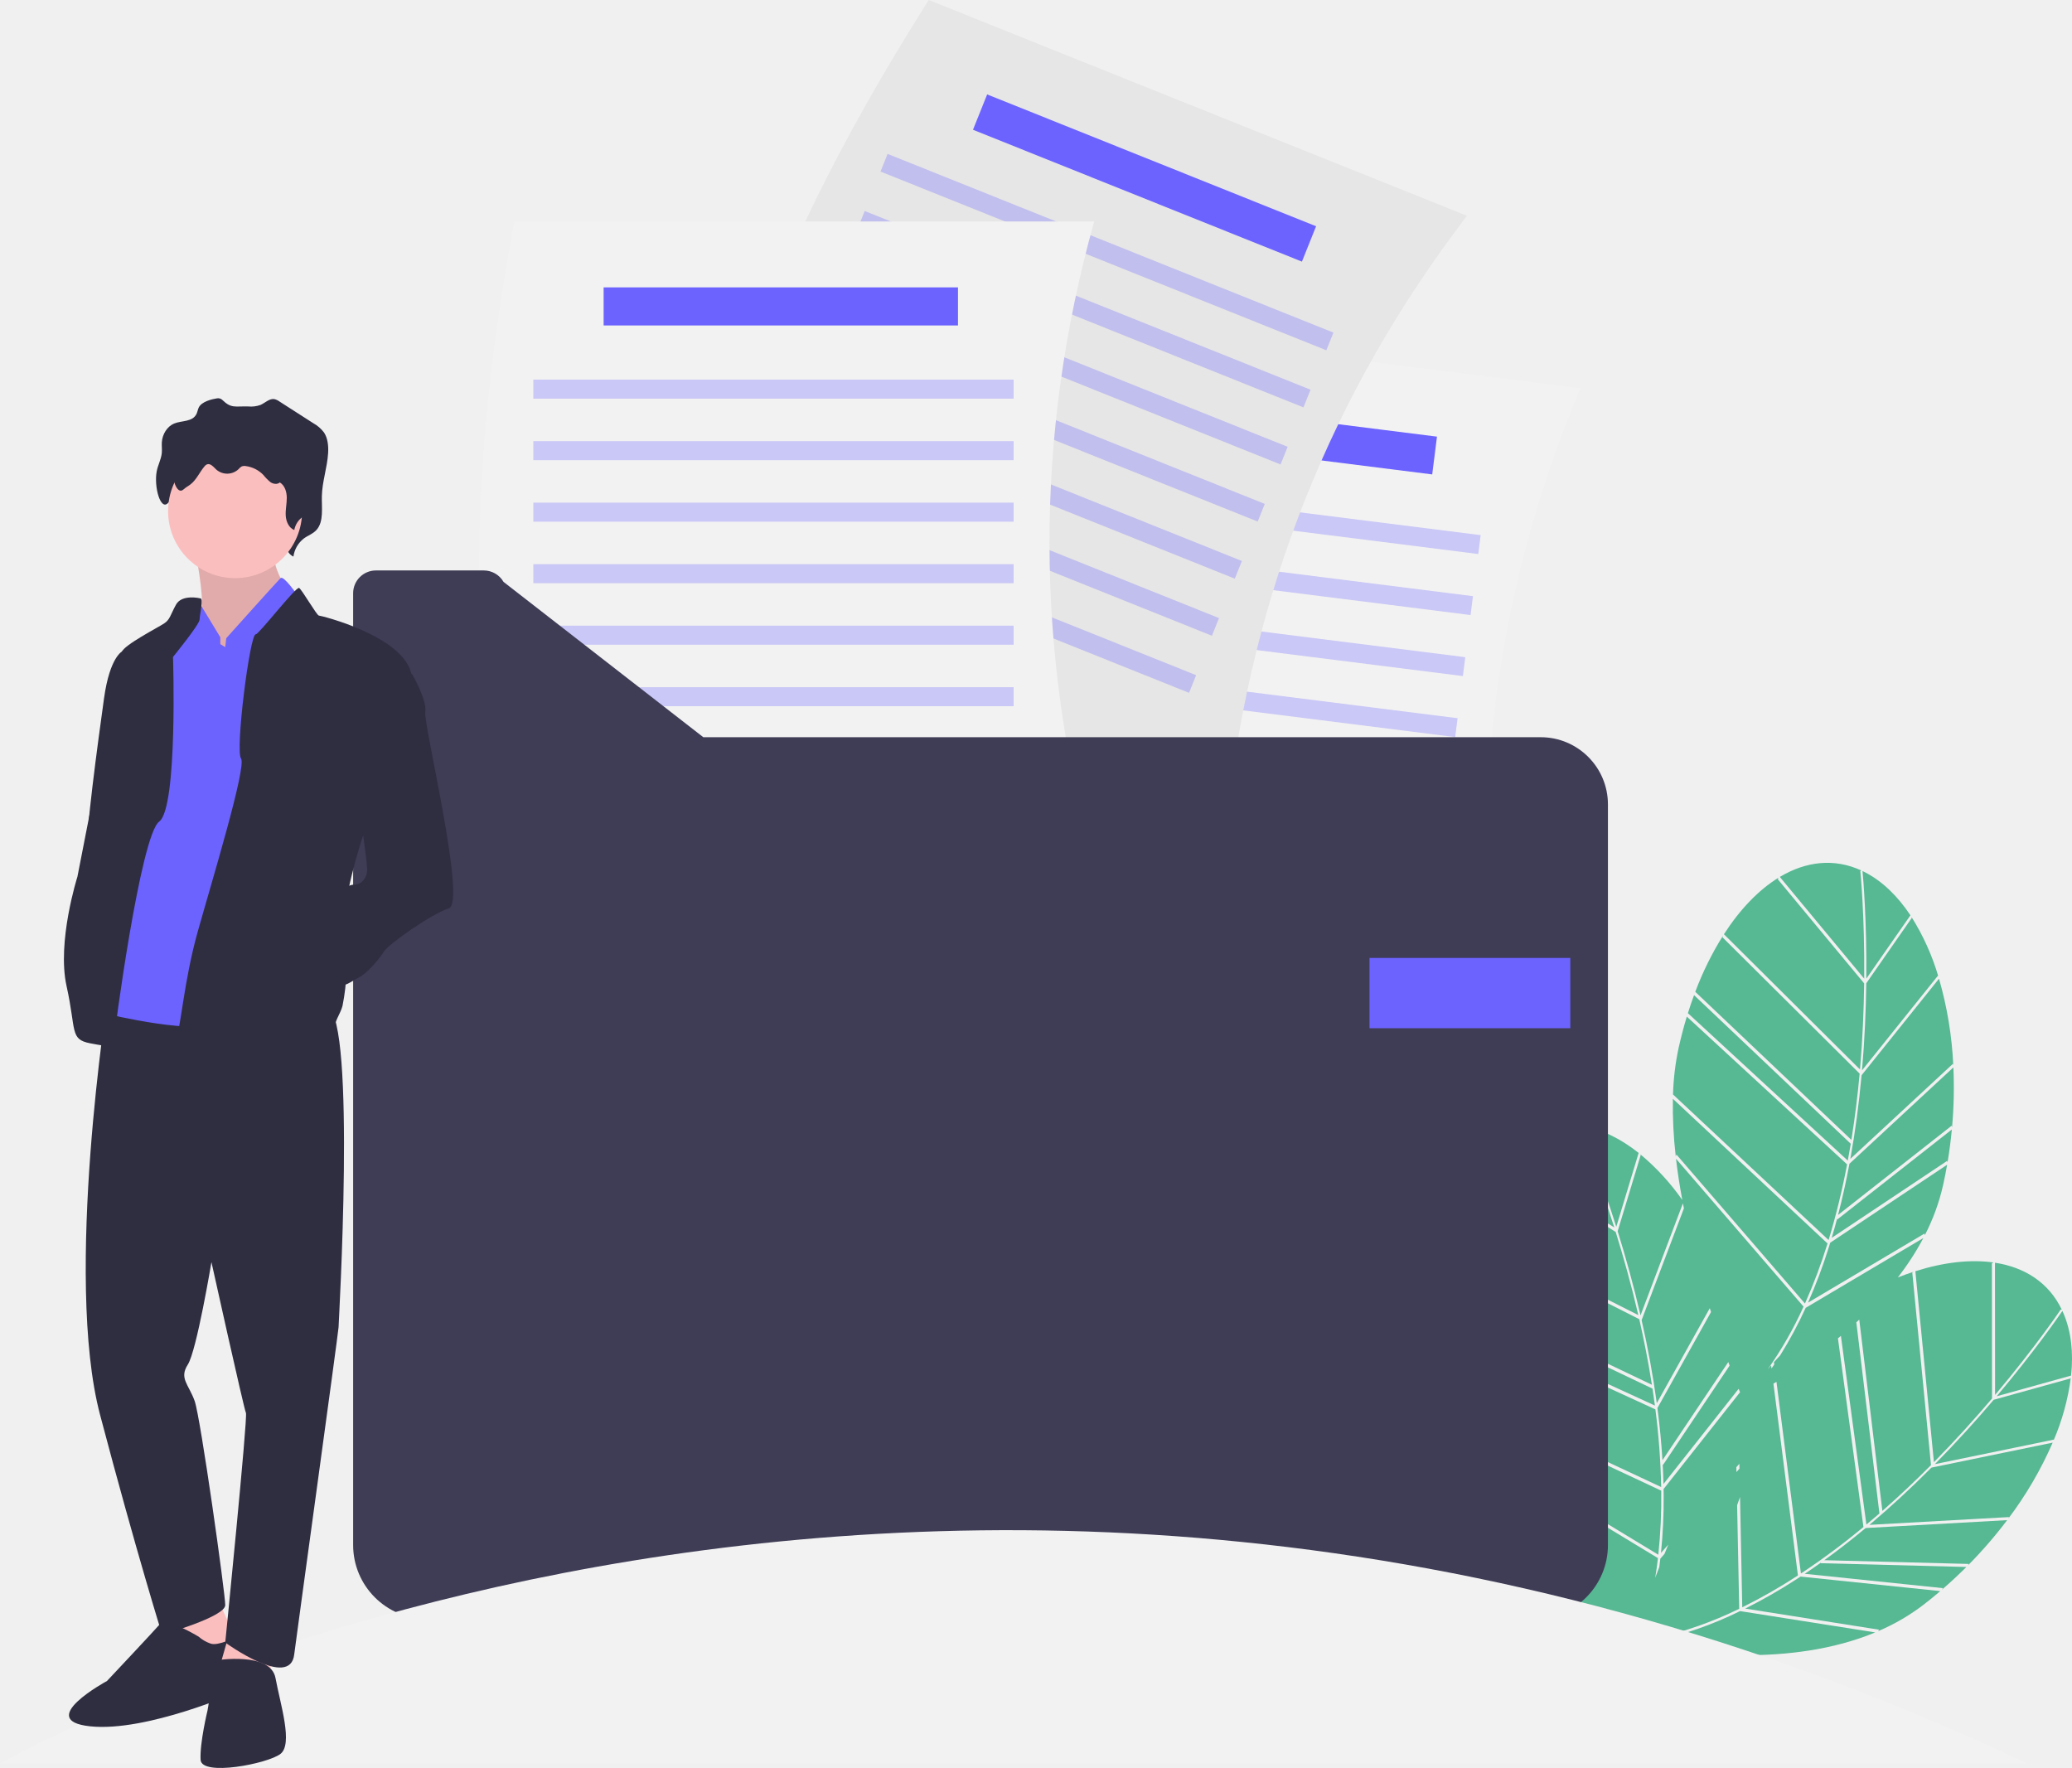
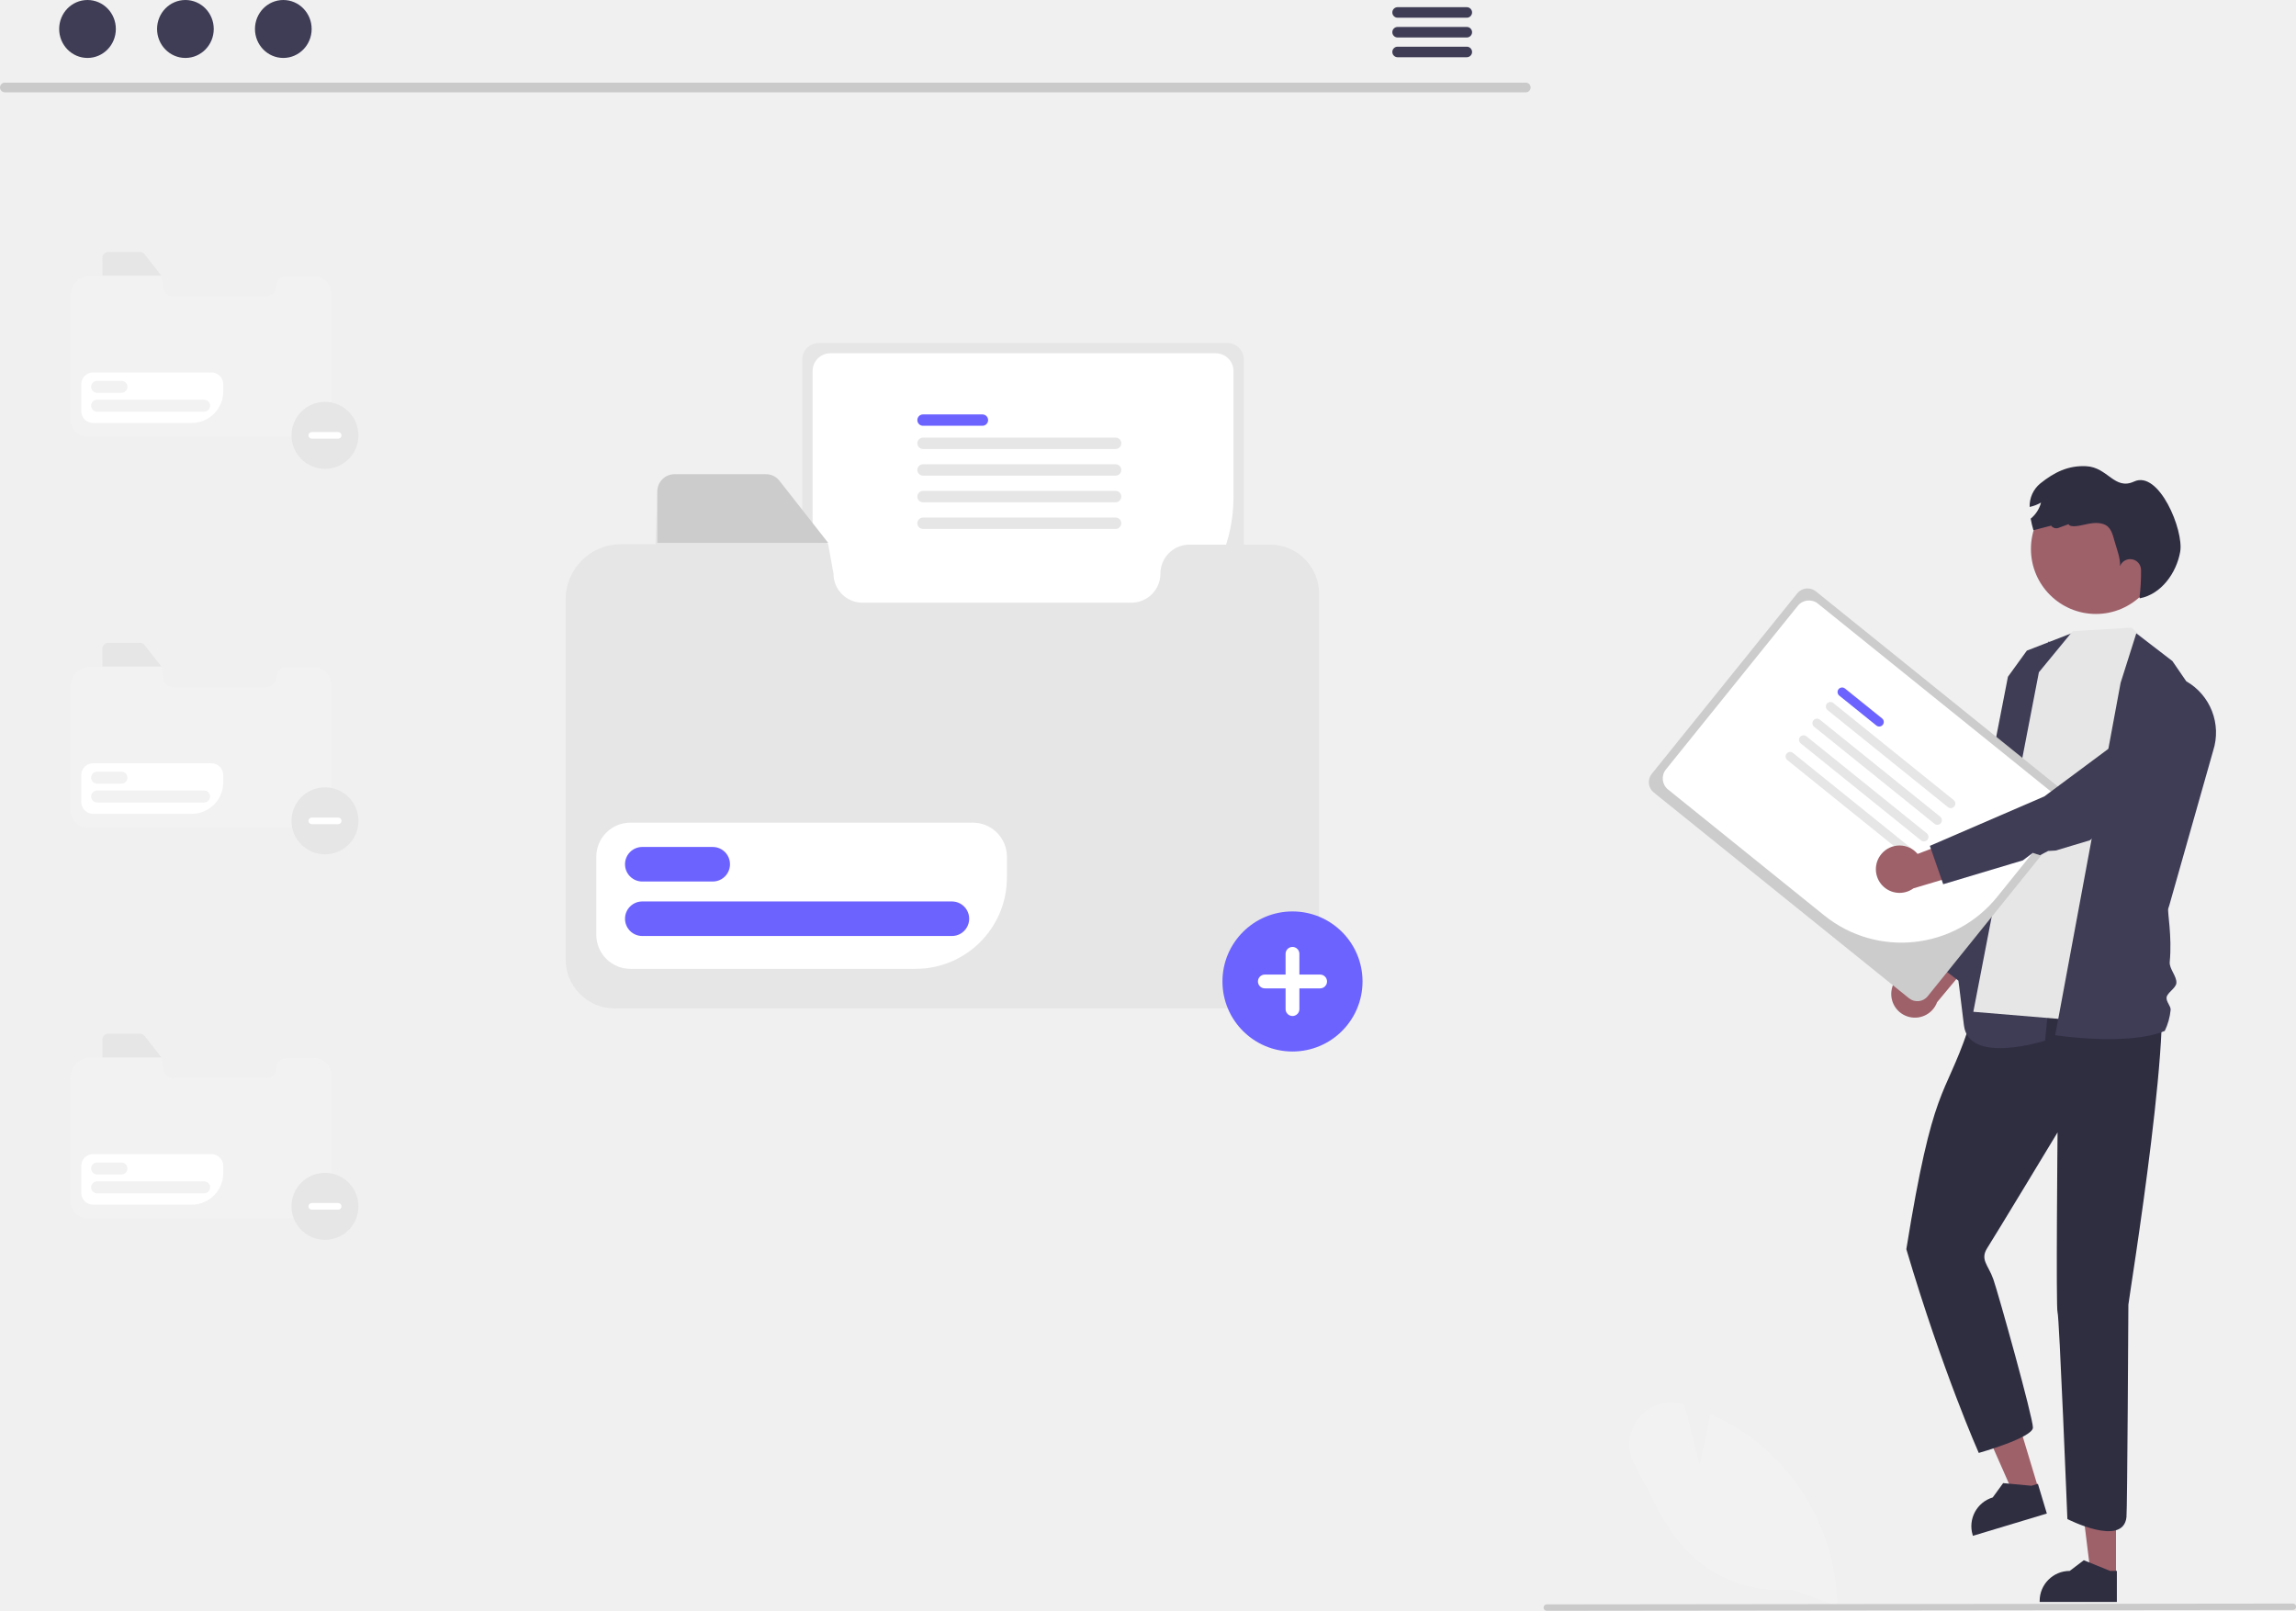
- <svg xmlns="http://www.w3.org/2000/svg" id="e613b765-a21b-4502-9325-e6e5b4d66d88" data-name="Layer 1" width="929.545" height="793.07" viewBox="0 0 929.545 793.07">
-   <path d="M972.476,494.544c-.151,11.834-.693,25.092-1.908,39.061l34.087-42.504.24.665a106.324,106.324,0,0,0-12.263-27.185l.27.626Z" transform="translate(-135.2276 -53.46492)" fill="#57b894" />
-   <path d="M972.499,492.468l19.786-28.417c-5.689-8.57-12.501-15.206-20.282-19.253-.405-.211-.811-.407-1.217-.602C971.088,447.4,972.738,466.214,972.499,492.468Z" transform="translate(-135.2276 -53.46492)" fill="#57b894" />
-   <path d="M1008.917,574.963q1.257-7.433,1.951-14.833L959.464,600.503l-.069-.356q-1.16,4.368-2.42,8.587l51.822-34.556Z" transform="translate(-135.2276 -53.46492)" fill="#57b894" />
-   <path d="M965.328,573.316l46.007-42.639.18.738A167.143,167.143,0,0,0,1005.106,492.485l-34.737,43.313Q968.571,555.429,965.328,573.316Z" transform="translate(-135.2276 -53.46492)" fill="#57b894" />
-   <path d="M969.495,535.063l-61.54-61.156.267-.747a139.563,139.563,0,0,0-12.458,25.22l70.032,66.418C967.463,554.416,968.654,544.389,969.495,535.063Z" transform="translate(-135.2276 -53.46492)" fill="#57b894" />
-   <path d="M964.189,574.089q.706-3.803,1.325-7.558l-70.29-66.663.26-.752q-1.744,4.653-3.273,9.605l.255-.755Z" transform="translate(-135.2276 -53.46492)" fill="#57b894" />
-   <path d="M959.831,598.452l50.976-40.037.149.765a199.594,199.594,0,0,0,.601-26.899l-46.629,43.216Q962.698,587.411,959.831,598.452Z" transform="translate(-135.2276 -53.46492)" fill="#57b894" />
-   <path d="M887.326,571.374l57.64,66.821a240.062,240.062,0,0,0,10.127-26.929l-69.369-64.902a193.081,193.081,0,0,0,1.278,25.816Z" transform="translate(-135.2276 -53.46492)" fill="#57b894" />
-   <path d="M969.803,444.194l.468-.242c-12.1-5.592-24.768-4.183-36.578,2.879L971.552,492.475C971.804,464.07,969.832,444.475,969.803,444.194Z" transform="translate(-135.2276 -53.46492)" fill="#57b894" />
-   <path d="M955.506,613.512a238.504,238.504,0,0,1-9.156,24.284l52.295-31.011.099.773a94.551,94.551,0,0,0,8.186-22.417q1.023-4.595,1.82-9.201l-52.44,34.968C956.044,611.777,955.78,612.652,955.506,613.512Z" transform="translate(-135.2276 -53.46492)" fill="#57b894" />
-   <path d="M971.529,494.592l-38.728-46.692.297-.714c-8.862,5.454-17.222,14.099-24.479,25.358l61.039,60.658C970.85,519.39,971.381,506.288,971.529,494.592Z" transform="translate(-135.2276 -53.46492)" fill="#57b894" />
-   <path d="M955.589,609.658a323.96,323.96,0,0,0,8.281-33.876l-71.9-66.286q-2.042,6.718-3.658,13.942a116.084,116.084,0,0,0-2.538,20.98L955.539,609.691Z" transform="translate(-135.2276 -53.46492)" fill="#57b894" />
-   <path d="M1029.651,681.375c-7.665,9.018-16.538,18.884-26.384,28.867l53.363-10.995-.239.665a106.326,106.326,0,0,0,7.894-28.759l-.191.654Z" transform="translate(-135.2276 -53.46492)" fill="#57b894" />
-   <path d="M1061.016,642.759c-.178-.42-.365-.831-.554-1.24-1.81,2.66-12.539,18.203-29.469,38.271l33.364-9.267C1065.442,660.295,1064.427,650.839,1061.016,642.759Z" transform="translate(-135.2276 -53.46492)" fill="#57b894" />
-   <path d="M952.221,754.365q-3.679,2.625-7.341,5.07l61.953,6.438-.408.682q5.709-4.924,10.964-10.18l-65.342-1.691Z" transform="translate(-135.2276 -53.46492)" fill="#57b894" />
-   <path d="M973.904,737.485l62.63-3.496-.332.683a167.149,167.149,0,0,0,19.894-34.071l-54.38,11.204Q987.81,725.777,973.904,737.485Z" transform="translate(-135.2276 -53.46492)" fill="#57b894" />
-   <path d="M953.638,753.338l64.798,1.677-.373.684a199.594,199.594,0,0,0,17.619-20.334l-63.477,3.544Q962.888,746.663,953.638,753.338Z" transform="translate(-135.2276 -53.46492)" fill="#57b894" />
-   <path d="M876.508,789.822c.431-.49.867-.989,1.316-1.509a166.101,166.101,0,0,0,37.647-13.177l-.935-46.477q.679-1.822,1.309-3.669l.995,49.476a240.054,240.054,0,0,0,24.975-14.281l-10.987-86.047q.668-.399,1.363-.819l10.973,85.936.059.006a323.986,323.986,0,0,0,27.985-20.809l-11.439-84.633q.662-.546,1.325-1.103l11.439,84.635q2.97-2.479,5.841-4.976l-10.358-85.745q.658-.606,1.314-1.223l10.366,85.813c7.905-6.932,15.218-13.896,21.814-20.542l-8.392-86.353.682-.405c-2.363.765-4.755,1.633-7.167,2.583a122.314,122.314,0,0,0,11.456-17.678l-52.796,31.308a183.519,183.519,0,0,1-11.44,21.317c-.938.993-1.87,2-2.791,3.034l.134,1.05q-.614.914-1.236,1.815l-.178-1.397c-.525.605-1.045,1.222-1.564,1.84a172.843,172.843,0,0,0,16.119-28.209l-57.218-66.332c.719,6.162,1.68,12.352,2.814,18.481a104.979,104.979,0,0,0-19.081-20.695l.45.511L860.946,605.763c3.514,11.301,7.097,24.078,10.259,37.738l19.014-50.254q.216,1.14.44,2.276l-18.965,50.125q4.358,19.225,6.802,37.239l23.783-42.604q.276.874.551,1.736l-24.04,43.065q1.562,12.021,2.248,23.408l29.538-44.042q.303.815.597,1.598l-29.85,44.508-.176-.318q.247,4.513.352,8.915l33.723-42.702q.336.831.624,1.533l-34.307,43.441c.015.91.034,1.824.04,2.727a238.481,238.481,0,0,1-1.202,25.925l3.276-3.725q-.87,2.109-1.694,4.158l-1.863,2.118c-.148,1.283-.311,2.554-.481,3.818q-.953,2.458-1.832,4.796.715-4.394,1.233-8.842l-74.919-45.398c21.58,47.004,59.625,90.702,62.059,93.475q2.454-5.299,4.428-10.84c.447-.069.894-.143,1.34-.216-.154.443-.305.889-.464,1.329-.233.038-.468.082-.701.119q.29.064.608.132-1.405,3.881-3,7.584c1.499-1.513,3.745-3.851,6.465-6.877,17.209,3.346,63.378,9.944,101.654-5.974l-60.632-9.561A167.754,167.754,0,0,1,876.508,789.822Zm37.686-78.203,1.352-1.537.044,2.183-1.352,1.537Z" transform="translate(-135.2276 -53.46492)" fill="#57b894" />
-   <path d="M1059.707,640.891l.515.112c-5.753-12.024-16.408-19.019-30.009-21.113l.046,59.302C1048.571,657.475,1059.55,641.126,1059.707,640.891Z" transform="translate(-135.2276 -53.46492)" fill="#57b894" />
-   <path d="M940.702,762.179a238.506,238.506,0,0,1-22.541,12.863l60.057,9.47-.416.658a94.555,94.555,0,0,0,20.603-12.044q3.719-2.886,7.271-5.926l-62.692-6.516C942.223,761.185,941.461,761.69,940.702,762.179Z" transform="translate(-135.2276 -53.46492)" fill="#57b894" />
-   <path d="M1002.825,709.351c9.727-9.877,18.492-19.63,26.066-28.544l-.047-60.663.684-.361c-10.304-1.451-22.257-.125-35.027,3.918Z" transform="translate(-135.2276 -53.46492)" fill="#57b894" />
-   <path d="M870.359,570.64c-8.059-6.392-16.589-10.597-25.24-12.041-.45-.075-.897-.136-1.343-.196,1.278,2.953,8.662,20.336,16.55,45.379Z" transform="translate(-135.2276 -53.46492)" fill="#57b894" />
-   <path d="M870.635,645.219l-77.43-39.139.023-.793a139.558,139.558,0,0,0-4.052,27.835l87.132,41.519C874.684,664.253,872.717,654.348,870.635,645.219Z" transform="translate(-135.2276 -53.46492)" fill="#57b894" />
-   <path d="M876.576,676.376l-87.454-41.672.014-.796q-.22,4.964-.144,10.146l.009-.796,88.65,40.716Q877.148,680.139,876.576,676.376Z" transform="translate(-135.2276 -53.46492)" fill="#57b894" />
-   <path d="M880.492,722.143l-86.034-40.282a193.077,193.077,0,0,0,9.195,24.157l.06-.867,75.471,45.733A240.068,240.068,0,0,0,880.492,722.143Z" transform="translate(-135.2276 -53.46492)" fill="#57b894" />
-   <path d="M842.841,558.704l.37-.375c-13.236-1.578-24.848,3.677-33.897,14.044l50.114,31.707C850.887,576.988,842.955,558.963,842.841,558.704Z" transform="translate(-135.2276 -53.46492)" fill="#57b894" />
-   <path d="M860.06,606.101,808.796,573.666l.061-.771c-6.742,7.926-12.021,18.732-15.442,31.682L870.215,643.398C867.079,629.895,863.534,617.27,860.06,606.101Z" transform="translate(-135.2276 -53.46492)" fill="#57b894" />
-   <path d="M880.466,720.459a323.983,323.983,0,0,0-2.595-34.777l-88.869-40.816q.135,7.021.831,14.39a116.088,116.088,0,0,0,4.071,20.737l86.525,40.512Z" transform="translate(-135.2276 -53.46492)" fill="#57b894" />
-   <path d="M808.05,514.426,549.942,481.891c-11.698-97.31,5.976-192.311,36.15-286.786l258.108,32.535C805.252,320.324,793.82,415.987,808.05,514.426Z" transform="translate(-135.2276 -53.46492)" fill="#f2f2f2" />
-   <rect x="620.462" y="239.321" width="158.981" height="17.081" transform="translate(-98.73369 -139.0574) rotate(7.18442)" fill="#6c63ff" />
-   <rect x="584.312" y="280.006" width="215.478" height="8.54" transform="translate(-94.24151 -137.7833) rotate(7.18442)" fill="#6c63ff" opacity="0.3" />
-   <rect x="580.862" y="307.381" width="215.478" height="8.54" transform="translate(-90.84499 -137.1369) rotate(7.18442)" fill="#6c63ff" opacity="0.3" />
-   <rect x="577.411" y="334.756" width="215.478" height="8.54" transform="translate(-87.44846 -136.4904) rotate(7.18442)" fill="#6c63ff" opacity="0.3" />
-   <rect x="573.96" y="362.131" width="215.478" height="8.54" transform="translate(-84.05193 -135.8439) rotate(7.18442)" fill="#6c63ff" opacity="0.3" />
-   <rect x="570.509" y="389.506" width="215.478" height="8.54" transform="translate(-80.65541 -135.1974) rotate(7.18442)" fill="#6c63ff" opacity="0.3" />
-   <rect x="567.059" y="416.881" width="215.478" height="8.54" transform="translate(-77.25888 -134.5509) rotate(7.18442)" fill="#6c63ff" opacity="0.3" />
-   <rect x="563.608" y="444.257" width="215.478" height="8.54" transform="translate(-73.86235 -133.9044) rotate(7.18442)" fill="#6c63ff" opacity="0.3" />
-   <path d="M685.822,418.558l-241.475-96.787c13.305-97.103,54.443-184.541,107.541-268.306l241.475,96.787C732.23,230.065,696.964,319.721,685.822,418.558Z" transform="translate(-135.2276 -53.46492)" fill="#e6e6e6" />
-   <rect x="569.203" y="124.775" width="158.981" height="17.081" transform="translate(-39.06208 -285.2371) rotate(21.84171)" fill="#6c63ff" />
-   <rect x="524.096" y="162.276" width="215.478" height="8.54" transform="translate(-27.90892 -276.5797) rotate(21.84171)" fill="#6c63ff" opacity="0.3" />
-   <rect x="513.831" y="187.887" width="215.478" height="8.54" transform="translate(-19.11739 -270.922) rotate(21.84171)" fill="#6c63ff" opacity="0.3" />
-   <rect x="503.565" y="213.498" width="215.478" height="8.54" transform="translate(-10.32587 -265.2644) rotate(21.84171)" fill="#6c63ff" opacity="0.3" />
-   <rect x="493.3" y="239.109" width="215.478" height="8.54" transform="translate(-1.53435 -259.6068) rotate(21.84171)" fill="#6c63ff" opacity="0.3" />
-   <rect x="483.035" y="264.72" width="215.478" height="8.54" transform="translate(7.25718 -253.9492) rotate(21.84171)" fill="#6c63ff" opacity="0.3" />
-   <rect x="472.77" y="290.331" width="215.478" height="8.54" transform="translate(16.0487 -248.2915) rotate(21.84171)" fill="#6c63ff" opacity="0.3" />
-   <rect x="462.504" y="315.942" width="215.478" height="8.54" transform="translate(24.84022 -242.6339) rotate(21.84171)" fill="#6c63ff" opacity="0.3" />
-   <path d="M626.104,441.868H365.954c-23.776-95.083-18.122-191.548,0-289.056H626.104C599.054,249.64,599.675,345.981,626.104,441.868Z" transform="translate(-135.2276 -53.46492)" fill="#f2f2f2" />
-   <rect x="270.8" y="128.91" width="158.981" height="17.081" fill="#6c63ff" />
-   <rect x="239.267" y="170.298" width="215.478" height="8.54" fill="#6c63ff" opacity="0.3" />
-   <rect x="239.267" y="197.889" width="215.478" height="8.54" fill="#6c63ff" opacity="0.3" />
-   <rect x="239.267" y="225.481" width="215.478" height="8.54" fill="#6c63ff" opacity="0.3" />
-   <rect x="239.267" y="253.073" width="215.478" height="8.54" fill="#6c63ff" opacity="0.3" />
-   <rect x="239.267" y="280.664" width="215.478" height="8.54" fill="#6c63ff" opacity="0.3" />
-   <rect x="239.267" y="308.256" width="215.478" height="8.54" fill="#6c63ff" opacity="0.3" />
-   <rect x="239.267" y="335.848" width="215.478" height="8.54" fill="#6c63ff" opacity="0.3" />
-   <path d="M450.749,384.163l-89.625-69.677a10.231,10.231,0,0,0-8.869-5.131H303.883a10.231,10.231,0,0,0-10.231,10.231V746.527a33.185,33.185,0,0,0,33.185,33.185H823.399a33.185,33.185,0,0,0,33.185-33.185V414.325a30.163,30.163,0,0,0-30.163-30.163Z" transform="translate(-135.2276 -53.46492)" fill="#3f3d56" />
-   <rect x="614.4" y="429.709" width="90.069" height="31.524" fill="#6c63ff" />
-   <path d="M135.228,844.576s411.94-235.587,909.376,0" transform="translate(-135.2276 -53.46492)" fill="#f2f2f2" />
-   <path d="M223.454,303.95s4.421,23.432,1.326,25.201a53.743,53.743,0,0,0-7.074,5.305l7.958,11.053,19.011,3.979,18.127-16.8V315.887s-5.305-8.4-4.421-13.706S223.454,303.95,223.454,303.95Z" transform="translate(-135.2276 -53.46492)" fill="#fbbebe" />
-   <path d="M223.454,303.95s4.421,23.432,1.326,25.201a53.743,53.743,0,0,0-7.074,5.305l7.958,11.053,19.011,3.979,18.127-16.8V315.887s-5.305-8.4-4.421-13.706S223.454,303.95,223.454,303.95Z" transform="translate(-135.2276 -53.46492)" opacity="0.1" />
-   <path d="M192.948,344.183l-2.653,1.326s-5.748,2.211-8.4,21.222-8.842,64.549-7.074,65.876.884,10.169.884,10.169l13.264-69.413Z" transform="translate(-135.2276 -53.46492)" fill="#2f2e41" />
-   <path d="M224.387,236.281c-.404.844-.546,1.829-.926,2.689-1.723,3.904-6.628,3.031-10.167,4.508-2.996,1.251-5.233,4.685-5.467,8.396-.1,1.576.131,3.165-.01,4.736-.262,2.902-1.758,5.458-2.291,8.309-1.294,6.926,1.725,17.864,5.134,14.126,1.075-1.179,2.42-1.96,3.582-3.021,3.015-2.756,4.551-7.137,7.001-10.576a3.697,3.697,0,0,1,1.244-1.233c1.79-.889,3.383,1.491,4.798,3.051a7.512,7.512,0,0,0,11.27-.215,6.614,6.614,0,0,1,1.588-1.622,3.386,3.386,0,0,1,2.207-.217,14.486,14.486,0,0,1,8.834,5.26c1.181,1.446,2.169,3.147,3.586,4.268s3.482,1.49,4.758.158c2.567,1.815,3.524,5.667,3.531,9.175s-.712,6.993-.537,10.495,1.55,7.282,4.341,8.567a12.475,12.475,0,0,1,4.619-8.082c1.901-1.415,4.211-2.116,5.818-3.962,3.218-3.697,2.198-9.846,2.322-15.12.152-6.505,2.407-12.723,2.805-19.214.199-3.244-.136-6.721-1.843-9.288a15.262,15.262,0,0,0-4.807-4.164l-15.175-9.736a6.476,6.476,0,0,0-2.25-1.067c-2.234-.401-4.165,1.694-6.283,2.618a12.722,12.722,0,0,1-5.514.669c-5.891-.16-7.549.984-11.509-2.854a2.791,2.791,0,0,0-2.392-.798C230.284,232.514,225.682,233.577,224.387,236.281Z" transform="translate(-135.2276 -53.46492)" fill="#2f2e41" />
-   <polygon points="97.511 716.92 106.795 737.257 88.668 743.447 79.384 738.584 81.595 716.92 97.511 716.92" fill="#fbbebe" />
-   <path d="M224.338,787.627s-14.59-8.842-17.243-5.748-23.874,25.643-23.874,25.643-32.717,17.685-7.516,20.337,66.318-15.474,66.318-15.474,2.211-23.874.442-24.317-9.284,3.979-12.821,2.653A15.854,15.854,0,0,1,224.338,787.627Z" transform="translate(-135.2276 -53.46492)" fill="#2f2e41" />
-   <polygon points="121.385 738.584 121.385 756.71 97.511 751.405 102.816 732.836 121.385 738.584" fill="#fbbebe" />
-   <path d="M232.296,798.238s24.317-3.979,26.527,7.958,7.958,29.622,2.211,34.043-35.369,10.169-35.812,2.653,3.095-22.106,3.095-22.106,2.211-11.495.884-14.59S232.296,798.238,232.296,798.238Z" transform="translate(-135.2276 -53.46492)" fill="#2f2e41" />
-   <path d="M183.728,499.695s-19.96,126.559-3.602,188.456S207.98,786.743,207.98,786.743s28.296-7.958,28.296-13.264-11.053-84.002-13.706-91.518-7.074-10.169-3.095-16.358,10.611-45.98,10.611-45.98,14.59,65.876,15.474,67.644S236.275,790.28,236.275,790.28s29.185,21.179,30.948,5.305c.442-3.979,19.895-145.015,19.895-146.783s7.958-137.057-4.863-143.688S183.728,499.695,183.728,499.695Z" transform="translate(-135.2276 -53.46492)" fill="#2f2e41" />
-   <circle cx="105.469" cy="229.263" r="30.064" fill="#fbbebe" />
-   <path d="M234.065,342.414v-3.095l-8.842-14.59s-8.842.884-10.169,4.863-16.358,35.812-16.358,35.812l-15.916,142.804s43.77,10.611,50.401,3.095,31.833-171.1,31.833-171.1L268.55,320.308s-6.073-8.842-7.458-7.516-24.375,26.969-24.375,26.969l-.442,3.979Z" transform="translate(-135.2276 -53.46492)" fill="#6c63ff" />
-   <path d="M225.001,321.856s-8.179-1.99-10.832,2.874-2.653,6.632-5.305,8.4-18.127,9.727-19.011,12.821-19.895,100.803-19.895,100.803-9.284,29.18-4.863,49.075,1.326,23.874,10.611,25.643,10.611,1.768,10.611-.884,11.937-92.403,20.337-98.592,6.19-73.834,6.19-73.834,11.937-14.59,11.937-16.8S226.77,321.69,225.001,321.856Z" transform="translate(-135.2276 -53.46492)" fill="#2f2e41" />
-   <path d="M249.981,337.993c1.233.206,18.127-21.664,19.453-20.78s7.958,12.379,8.842,12.379,38.464,9.284,41.559,26.527-21.664,72.065-21.664,72.065-10.611,31.39-8.4,45.096a92.332,92.332,0,0,1-.884,31.39c-.884,3.537-3.979,7.516-3.095,9.284s-19.453-2.211-27.853,2.653-45.98,8.4-43.77,3.095,3.537-26.085,9.727-48.191,22.106-74.276,19.453-77.813S247.328,337.551,249.981,337.993Z" transform="translate(-135.2276 -53.46492)" fill="#2f2e41" />
-   <path d="M314.53,350.814l5.748,5.305s6.632,11.495,5.748,16.8,18.569,85.329,10.611,87.982-26.969,15.916-29.18,19.453-7.516,9.727-11.053,11.495-7.074,4.863-9.284,3.095-7.074-38.022-3.537-39.349,7.074-5.305,10.611-5.305,5.748-3.537,5.748-6.632-2.653-21.664-2.653-21.664l-5.748-43.77Z" transform="translate(-135.2276 -53.46492)" fill="#2f2e41" />
-   <path d="M229.691,240.68c-.358.638-.483,1.383-.818,2.033-1.524,2.952-5.861,2.291-8.989,3.408a7.488,7.488,0,0,0-4.834,6.347c-.088,1.191.116,2.392-.009,3.58-.231,2.194-1.554,4.126-2.025,6.281-1.144,5.236,1.525,13.504,4.539,10.679.95-.891,2.14-1.482,3.167-2.284,2.666-2.083,4.024-5.395,6.19-7.995a3.085,3.085,0,0,1,1.1-.932c1.583-.672,2.991,1.127,4.242,2.307a7.414,7.414,0,0,0,9.965-.163,5.482,5.482,0,0,1,1.404-1.226,3.462,3.462,0,0,1,1.951-.164,13.367,13.367,0,0,1,7.811,3.976,21.363,21.363,0,0,0,3.17,3.227c1.252.847,3.079,1.127,4.207.119,2.27,1.372,3.116,4.284,3.122,6.936s-.629,5.287-.474,7.934,1.371,5.505,3.838,6.476a9.24,9.24,0,0,1,4.084-6.109c1.681-1.069,3.723-1.599,5.145-2.995,2.846-2.795,1.944-7.443,2.053-11.43.135-4.917,2.128-9.618,2.48-14.525.176-2.452-.12-5.081-1.63-7.021a13.124,13.124,0,0,0-4.251-3.148l-13.418-7.36a6.198,6.198,0,0,0-1.989-.807c-1.975-.303-3.683,1.281-5.555,1.979a13.038,13.038,0,0,1-4.876.506c-5.209-.121-6.675.744-10.176-2.157a2.738,2.738,0,0,0-2.115-.603C234.905,237.833,230.836,238.636,229.691,240.68Z" transform="translate(-135.2276 -53.46492)" fill="#2f2e41" />
+ <svg xmlns="http://www.w3.org/2000/svg" id="f50b5ab8-7d76-4e1f-a3f2-67829a97b1fe" data-name="Layer 1" width="857.753" height="601.714" viewBox="0 0 857.753 601.714">
+   <path d="M840.438,742.959A48.675,48.675,0,0,1,801.179,728.314c-6.591-6.949-11.113-15.892-15.487-24.542-1.273-2.517-2.589-5.12-3.928-7.614a15.534,15.534,0,0,1,1.612-17.332,15.272,15.272,0,0,1,16.303-5.209l.638.184L806.061,696.216c.857-3.343,2.696-10.876,3.858-18.256l.098-.618.572.255a78.132,78.132,0,0,1,16.786,10.115,80.529,80.529,0,0,1,30.112,60.643l.015.697Z" transform="translate(-171.1236 -149.143)" fill="#f2f2f2" />
+   <path d="M1027.686,750.55l-278.75.307a1.191,1.191,0,0,1,0-2.381l278.75-.307a1.191,1.191,0,1,1,0,2.381Z" transform="translate(-171.1236 -149.143)" fill="#cacaca" />
+   <path d="M288.514,252.364H278.099a3.75,3.75,0,0,0-3.75,3.75v0a3.75,3.75,0,0,1-3.75,3.75H235.875a3.75,3.75,0,0,1-3.75-3.75l-.687-3.802.045.051-.045-.051-6.294-8.024a2.184,2.184,0,0,0-1.749-.85H211.591a2.225,2.225,0,0,0-2.223,2.223l-.244,6.651h-4.462a7.137,7.137,0,0,0-7.137,7.137v46.484a6.334,6.334,0,0,0,6.334,6.334h84.655a6.34,6.34,0,0,0,6.332-6.334V258.696A6.332,6.332,0,0,0,288.514,252.364Z" transform="translate(-171.1236 -149.143)" fill="#f2f2f2" />
+   <path d="M231.442,252.141H209.368V245.49a2.225,2.225,0,0,1,2.223-2.223h11.804a2.184,2.184,0,0,1,1.749.85Z" transform="translate(-171.1236 -149.143)" fill="#e6e6e6" />
+   <path d="M242.744,307.152H205.887a4.405,4.405,0,0,1-4.401-4.401V292.672a4.405,4.405,0,0,1,4.401-4.401H250.124a4.405,4.405,0,0,1,4.401,4.401v2.7A11.794,11.794,0,0,1,242.744,307.152Z" transform="translate(-171.1236 -149.143)" fill="#fff" />
+   <path d="M216.497,295.875h-9.097a2.231,2.231,0,1,1,0-4.463h9.097a2.231,2.231,0,1,1,0,4.463Z" transform="translate(-171.1236 -149.143)" fill="#f2f2f2" />
+   <path d="M247.392,302.912H207.4a2.231,2.231,0,1,1,0-4.463h39.993a2.231,2.231,0,1,1,0,4.463Z" transform="translate(-171.1236 -149.143)" fill="#f2f2f2" />
+   <path d="M288.514,398.364H278.099a3.75,3.75,0,0,0-3.75,3.75v0a3.75,3.75,0,0,1-3.75,3.75H235.875a3.75,3.75,0,0,1-3.75-3.75l-.687-3.802.045.051-.045-.051-6.294-8.024a2.184,2.184,0,0,0-1.749-.85H211.591a2.225,2.225,0,0,0-2.223,2.223l-.244,6.651h-4.462a7.137,7.137,0,0,0-7.137,7.137v46.484a6.334,6.334,0,0,0,6.334,6.334h84.655a6.34,6.34,0,0,0,6.332-6.334V404.696A6.332,6.332,0,0,0,288.514,398.364Z" transform="translate(-171.1236 -149.143)" fill="#f2f2f2" />
+   <path d="M231.442,398.141H209.368V391.49a2.225,2.225,0,0,1,2.223-2.223h11.804a2.184,2.184,0,0,1,1.749.85Z" transform="translate(-171.1236 -149.143)" fill="#e6e6e6" />
+   <path d="M242.744,453.152H205.887a4.405,4.405,0,0,1-4.401-4.401V438.672a4.405,4.405,0,0,1,4.401-4.401H250.124a4.405,4.405,0,0,1,4.401,4.401v2.7A11.794,11.794,0,0,1,242.744,453.152Z" transform="translate(-171.1236 -149.143)" fill="#fff" />
+   <path d="M216.497,441.875h-9.097a2.231,2.231,0,1,1,0-4.463h9.097a2.231,2.231,0,1,1,0,4.463Z" transform="translate(-171.1236 -149.143)" fill="#f2f2f2" />
+   <path d="M247.392,448.912H207.4a2.231,2.231,0,1,1,0-4.463h39.993a2.231,2.231,0,1,1,0,4.463Z" transform="translate(-171.1236 -149.143)" fill="#f2f2f2" />
+   <path d="M288.514,544.364H278.099a3.75,3.75,0,0,0-3.75,3.75v0a3.75,3.75,0,0,1-3.75,3.75H235.875a3.75,3.75,0,0,1-3.75-3.75l-.687-3.802.045.051-.045-.051-6.294-8.024a2.184,2.184,0,0,0-1.749-.85H211.591a2.225,2.225,0,0,0-2.223,2.223l-.244,6.651h-4.462a7.137,7.137,0,0,0-7.137,7.137v46.484a6.334,6.334,0,0,0,6.334,6.334h84.655a6.34,6.34,0,0,0,6.332-6.334V550.696A6.332,6.332,0,0,0,288.514,544.364Z" transform="translate(-171.1236 -149.143)" fill="#f2f2f2" />
+   <path d="M231.442,544.141H209.368V537.49a2.225,2.225,0,0,1,2.223-2.223h11.804a2.184,2.184,0,0,1,1.749.85Z" transform="translate(-171.1236 -149.143)" fill="#e6e6e6" />
+   <path d="M242.744,599.152H205.887a4.405,4.405,0,0,1-4.401-4.401V584.672a4.405,4.405,0,0,1,4.401-4.401H250.124a4.405,4.405,0,0,1,4.401,4.401v2.7A11.794,11.794,0,0,1,242.744,599.152Z" transform="translate(-171.1236 -149.143)" fill="#fff" />
+   <path d="M216.497,587.875h-9.097a2.231,2.231,0,1,1,0-4.463h9.097a2.231,2.231,0,1,1,0,4.463Z" transform="translate(-171.1236 -149.143)" fill="#f2f2f2" />
+   <path d="M247.392,594.912H207.4a2.231,2.231,0,1,1,0-4.463h39.993a2.231,2.231,0,1,1,0,4.463Z" transform="translate(-171.1236 -149.143)" fill="#f2f2f2" />
+   <path d="M477.014,277.267a6.164,6.164,0,0,0-6.157,6.157v107.891a6.164,6.164,0,0,0,6.157,6.157H629.622a6.164,6.164,0,0,0,6.157-6.157V283.424a6.164,6.164,0,0,0-6.157-6.157Z" transform="translate(-171.1236 -149.143)" fill="#e6e6e6" />
+   <path d="M574.738,392.221H481.326a6.634,6.634,0,0,1-6.626-6.627v-97.856a6.634,6.634,0,0,1,6.626-6.627H625.311a6.634,6.634,0,0,1,6.627,6.627v47.283A57.264,57.264,0,0,1,574.738,392.221Z" transform="translate(-171.1236 -149.143)" fill="#fff" />
+   <path d="M538.147,308.193H515.949a2.12,2.12,0,1,1,0-4.24h22.198a2.12,2.12,0,0,1,0,4.24Z" transform="translate(-171.1236 -149.143)" fill="#6c63ff" />
+   <path d="M587.907,316.863h-71.958a2.12,2.12,0,1,1,0-4.24h71.958a2.12,2.12,0,0,1,0,4.24Z" transform="translate(-171.1236 -149.143)" fill="#e6e6e6" />
+   <path d="M587.907,326.815h-71.958a2.12,2.12,0,1,1,0-4.24h71.958a2.12,2.12,0,0,1,0,4.24Z" transform="translate(-171.1236 -149.143)" fill="#e6e6e6" />
+   <path d="M587.907,336.767h-71.958a2.12,2.12,0,1,1,0-4.24h71.958a2.12,2.12,0,0,1,0,4.24Z" transform="translate(-171.1236 -149.143)" fill="#e6e6e6" />
+   <path d="M587.907,346.719h-71.958a2.12,2.12,0,1,1,0-4.24h71.958a2.12,2.12,0,0,1,0,4.24Z" transform="translate(-171.1236 -149.143)" fill="#e6e6e6" />
+   <path d="M645.603,352.594H615.479a10.847,10.847,0,0,0-10.847,10.847v0a10.847,10.847,0,0,1-10.847,10.847H493.355a10.847,10.847,0,0,1-10.847-10.847l-1.986-10.996.129.149-.129-.149-18.204-23.209a6.318,6.318,0,0,0-5.059-2.457H423.119a6.437,6.437,0,0,0-6.429,6.429l-.705,19.237H403.078a20.643,20.643,0,0,0-20.643,20.643V507.533a18.319,18.319,0,0,0,18.319,18.319h244.849a18.336,18.336,0,0,0,18.314-18.319v-136.625A18.314,18.314,0,0,0,645.603,352.594Z" transform="translate(-171.1236 -149.143)" fill="#e6e6e6" />
+   <path d="M480.532,351.949H416.69v-19.237a6.437,6.437,0,0,1,6.429-6.429h34.14a6.318,6.318,0,0,1,5.059,2.457Z" transform="translate(-171.1236 -149.143)" fill="#ccc" />
+   <path d="M513.22,511.058H406.621a12.742,12.742,0,0,1-12.728-12.728V469.177a12.742,12.742,0,0,1,12.728-12.728H534.565a12.742,12.742,0,0,1,12.728,12.728v7.808A34.111,34.111,0,0,1,513.22,511.058Z" transform="translate(-171.1236 -149.143)" fill="#fff" />
+   <path d="M437.307,478.44H410.995a6.454,6.454,0,0,1,0-12.907h26.311a6.454,6.454,0,1,1,0,12.907Z" transform="translate(-171.1236 -149.143)" fill="#6c63ff" />
+   <path d="M526.666,498.794H410.995a6.454,6.454,0,0,1,0-12.907h115.67a6.454,6.454,0,1,1,0,12.907Z" transform="translate(-171.1236 -149.143)" fill="#6c63ff" />
+   <path d="M741.184,183.627h-568.293a1.807,1.807,0,0,1,0-3.613h568.293a1.807,1.807,0,0,1,0,3.613Z" transform="translate(-171.1236 -149.143)" fill="#cacaca" />
+   <ellipse cx="32.692" cy="10.823" rx="10.588" ry="10.823" fill="#3f3d56" />
+   <ellipse cx="69.267" cy="10.823" rx="10.588" ry="10.823" fill="#3f3d56" />
+   <ellipse cx="105.842" cy="10.823" rx="10.588" ry="10.823" fill="#3f3d56" />
+   <path d="M719.163,151.826h-25.981a1.968,1.968,0,0,0,0,3.934h25.981a1.968,1.968,0,0,0,0-3.934Z" transform="translate(-171.1236 -149.143)" fill="#3f3d56" />
+   <path d="M719.163,159.21h-25.981a1.968,1.968,0,0,0,0,3.934h25.981a1.968,1.968,0,0,0,0-3.934Z" transform="translate(-171.1236 -149.143)" fill="#3f3d56" />
+   <path d="M719.163,166.585h-25.981a1.968,1.968,0,0,0,0,3.934h25.981a1.968,1.968,0,0,0,0-3.934Z" transform="translate(-171.1236 -149.143)" fill="#3f3d56" />
+   <polygon points="790.503 588.634 781.122 588.634 776.659 552.448 790.505 552.449 790.503 588.634" fill="#9e616a" />
+   <path d="M961.957,747.564l-28.849-.001v-.365A11.229,11.229,0,0,1,944.337,735.969h.001l5.27-3.998,9.832,3.998,2.518 0Z" transform="translate(-171.1236 -149.143)" fill="#2f2e41" />
+   <polygon points="761.533 556.115 752.551 558.822 737.833 525.465 751.09 521.469 761.533 556.115" fill="#9e616a" />
+   <path d="M935.798,714.533l-27.621,8.326-.105-.349a11.229,11.229,0,0,1,7.51-13.992l.001-0,3.891-5.349,10.568.99,2.411-.727Z" transform="translate(-171.1236 -149.143)" fill="#2f2e41" />
+   <path d="M919.774,508.511s-10.037,15.321-13.587,25.744c-8.701,25.544-12.863,19.416-22.884,81.523,13.596,45.875,27.06,76.118,27.06,76.118s20.235-5.691,20.235-9.485-12.91-50.06-14.807-55.434-5.059-7.272-2.213-11.698,26.219-43.122,26.219-43.122-.632,65.956,0,67.221,3.673,77.217,3.673,77.217,20.81,10.652,22.071-.7c.316-2.845.715-78.112.715-79.377s19.264-119.107,10.095-123.849S919.774,508.511,919.774,508.511Z" transform="translate(-171.1236 -149.143)" fill="#2f2e41" />
+   <path d="M877.721,519.43a8.792,8.792,0,0,1,11.227-7.463L907.128,486.556l5.823,15.156-18.156,21.807a8.84,8.84,0,0,1-17.073-4.089Z" transform="translate(-171.1236 -149.143)" fill="#9e616a" />
+   <path d="M902.793,515.491l-12.088-9.166,25.375-39.075,20.383-78.522,16.138,15.026a10.542,10.542,0,0,1,6.38,5.474c1.298,2.65,4.055-1.787,3.024.977l-22.7,61.292-.032.043Z" transform="translate(-171.1236 -149.143)" fill="#3f3d56" />
+   <path d="M945.518,385.511l-17.192,6.681-7.066,9.761L904.131,489.806l.682,2.965-1.706,2.286-.67,3.436,1.66,2.859-2.916,3.582s.771,2.854,3.631,27.168c1.765,15.002,30.319,5.762,30.319,5.762l12.963-133.239Z" transform="translate(-171.1236 -149.143)" fill="#3f3d56" />
+   <polygon points="811.091 247.72 796.259 234.452 774.326 235.774 761.699 251.129 737.209 377.961 788.697 382.251 811.091 247.72" fill="#e6e6e6" />
+   <path d="M969.214,385.729l13.49,10.357,5.175,7.55a22.072,22.072,0,0,1,10.047,25.955l-16.385,57.76-.383,1.18c-.39,1.144,1.477,10.201.548,19.956-.242,2.541,2.707,5.374,2.485,7.883-.173,1.962-3.523,3.632-3.671,5.435-.133,1.627,1.629,3.174,1.526,4.577a23.374,23.374,0,0,1-2.201,7.873c-13.959,5.774-40.914,1.585-40.914,1.585l24.425-131.621Z" transform="translate(-171.1236 -149.143)" fill="#3f3d56" />
+   <circle cx="783.01" cy="205.067" r="24.28" fill="#9e616a" />
+   <path d="M985.615,355.248c-1.409,7.981-7.108,15.876-15.067,17.392l-.15-.2a72.687,72.687,0,0,0,.579-10.433,4.048,4.048,0,0,0-7.838-1.366c.143-3.039-1.144-6.143-1.974-9.075-.83-2.925-1.394-5.699-4.284-6.658-2.41-.794-5.034-.243-7.509.322-3.418.772-5.156.594-5.463-.272q-1.896.694-3.795,1.386a2.338,2.338,0,0,1-2.695-.828l-.011-.015q-3.315.858-6.629,1.702a40.387,40.387,0,0,1-1.023-4.305,11.56,11.56,0,0,0,3.869-6.014,14.646,14.646,0,0,1-4.255,1.63,10.924,10.924,0,0,1,3.99-8.782c5.227-4.198,10.469-6.772,17.163-6.436,8.095.408,10.519,9.118,17.878,5.721C977.698,324.727,987.023,347.267,985.615,355.248Z" transform="translate(-171.1236 -149.143)" fill="#2f2e41" />
+   <path d="M849.501,370.05a4.948,4.948,0,0,0-6.95.746L788.195,438.224a4.948,4.948,0,0,0,.746,6.95l95.375,76.885a4.948,4.948,0,0,0,6.95-.746L945.622,453.885a4.948,4.948,0,0,0-.746-6.95Z" transform="translate(-171.1236 -149.143)" fill="#ccc" />
+   <path d="M852.661,491.127,794.281,444.065a5.325,5.325,0,0,1-.803-7.48l49.301-61.157a5.325,5.325,0,0,1,7.48-.803l89.985,72.541a5.325,5.325,0,0,1,.803,7.48l-23.822,29.55A45.969,45.969,0,0,1,852.661,491.127Z" transform="translate(-171.1236 -149.143)" fill="#fff" />
+   <path d="M872.126,420.177l-13.873-11.183a1.702,1.702,0,1,1,2.136-2.65l13.873,11.183a1.702,1.702,0,0,1-2.136,2.65Z" transform="translate(-171.1236 -149.143)" fill="#6c63ff" />
+   <path d="M898.857,450.665,853.885,414.412a1.702,1.702,0,1,1,2.136-2.65l44.971,36.253a1.702,1.702,0,0,1-2.136,2.65Z" transform="translate(-171.1236 -149.143)" fill="#e6e6e6" />
+   <path d="M893.843,456.885l-44.971-36.253a1.702,1.702,0,1,1,2.136-2.65l44.971,36.253a1.702,1.702,0,0,1-2.136,2.65Z" transform="translate(-171.1236 -149.143)" fill="#e6e6e6" />
+   <path d="M888.829,463.104l-44.971-36.253a1.702,1.702,0,1,1,2.136-2.65L890.965,460.455a1.702,1.702,0,0,1-2.136,2.65Z" transform="translate(-171.1236 -149.143)" fill="#e6e6e6" />
+   <path d="M883.815,469.324,838.844,433.071a1.702,1.702,0,1,1,2.136-2.65L885.951,466.675a1.702,1.702,0,0,1-2.136,2.65Z" transform="translate(-171.1236 -149.143)" fill="#e6e6e6" />
+   <path d="M874.022,468.125a8.792,8.792,0,0,1,13.482.006l29.211-11.086-3.548,15.844-27.196,8.098A8.84,8.84,0,0,1,874.022,468.125Z" transform="translate(-171.1236 -149.143)" fill="#9e616a" />
+   <path d="M897.077,479.449l-4.986-14.327,42.771-18.476,53.148-39.486,6.709,8.282a10.638,10.638,0,0,1-2.027,15.312l-40.847,32.294-.051.018-12.678,3.796-2.839.166-3.03,1.591-2.691-.876-3.726,2.797-4.278,1.281Z" transform="translate(-171.1236 -149.143)" fill="#3f3d56" />
+   <path d="M653.98,541.941a26.164,26.164,0,1,1,26.164-26.164A26.164,26.164,0,0,1,653.98,541.941Z" transform="translate(-171.1236 -149.143)" fill="#6c63ff" />
+   <path d="M664.303,513.197h-7.743v-7.743a2.581,2.581,0,1,0-5.162,0v7.743h-7.743a2.581,2.581,0,1,0,0,5.162H651.399v7.743a2.581,2.581,0,1,0,5.162,0v-7.743h7.743a2.581,2.581,0,1,0,0-5.162Z" transform="translate(-171.1236 -149.143)" fill="#fff" />
+   <path d="M292.527,324.288a12.51,12.51,0,1,1,12.51-12.51A12.51,12.51,0,0,1,292.527,324.288Z" transform="translate(-171.1236 -149.143)" fill="#e6e6e6" />
+   <path d="M297.464,310.544H287.591a1.234,1.234,0,0,0,0,2.468h9.873a1.234,1.234,0,1,0,0-2.468Z" transform="translate(-171.1236 -149.143)" fill="#fff" />
+   <path d="M292.527,468.288a12.51,12.51,0,1,1,12.51-12.51A12.51,12.51,0,0,1,292.527,468.288Z" transform="translate(-171.1236 -149.143)" fill="#e6e6e6" />
+   <path d="M297.464,454.544H287.591a1.234,1.234,0,0,0,0,2.468h9.873a1.234,1.234,0,1,0,0-2.468Z" transform="translate(-171.1236 -149.143)" fill="#fff" />
+   <path d="M292.527,612.288a12.51,12.51,0,1,1,12.51-12.51A12.51,12.51,0,0,1,292.527,612.288Z" transform="translate(-171.1236 -149.143)" fill="#e6e6e6" />
+   <path d="M297.464,598.544H287.591a1.234,1.234,0,0,0,0,2.468h9.873a1.234,1.234,0,1,0,0-2.468Z" transform="translate(-171.1236 -149.143)" fill="#fff" />
</svg>
